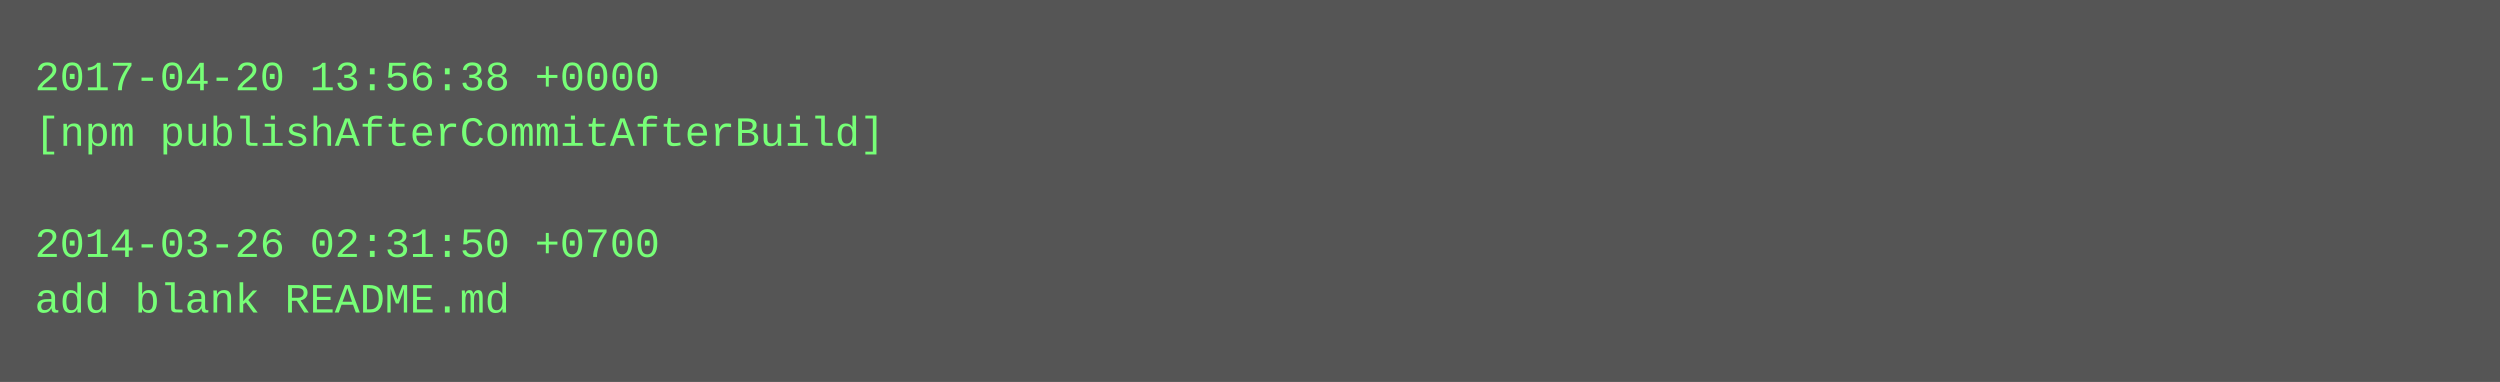
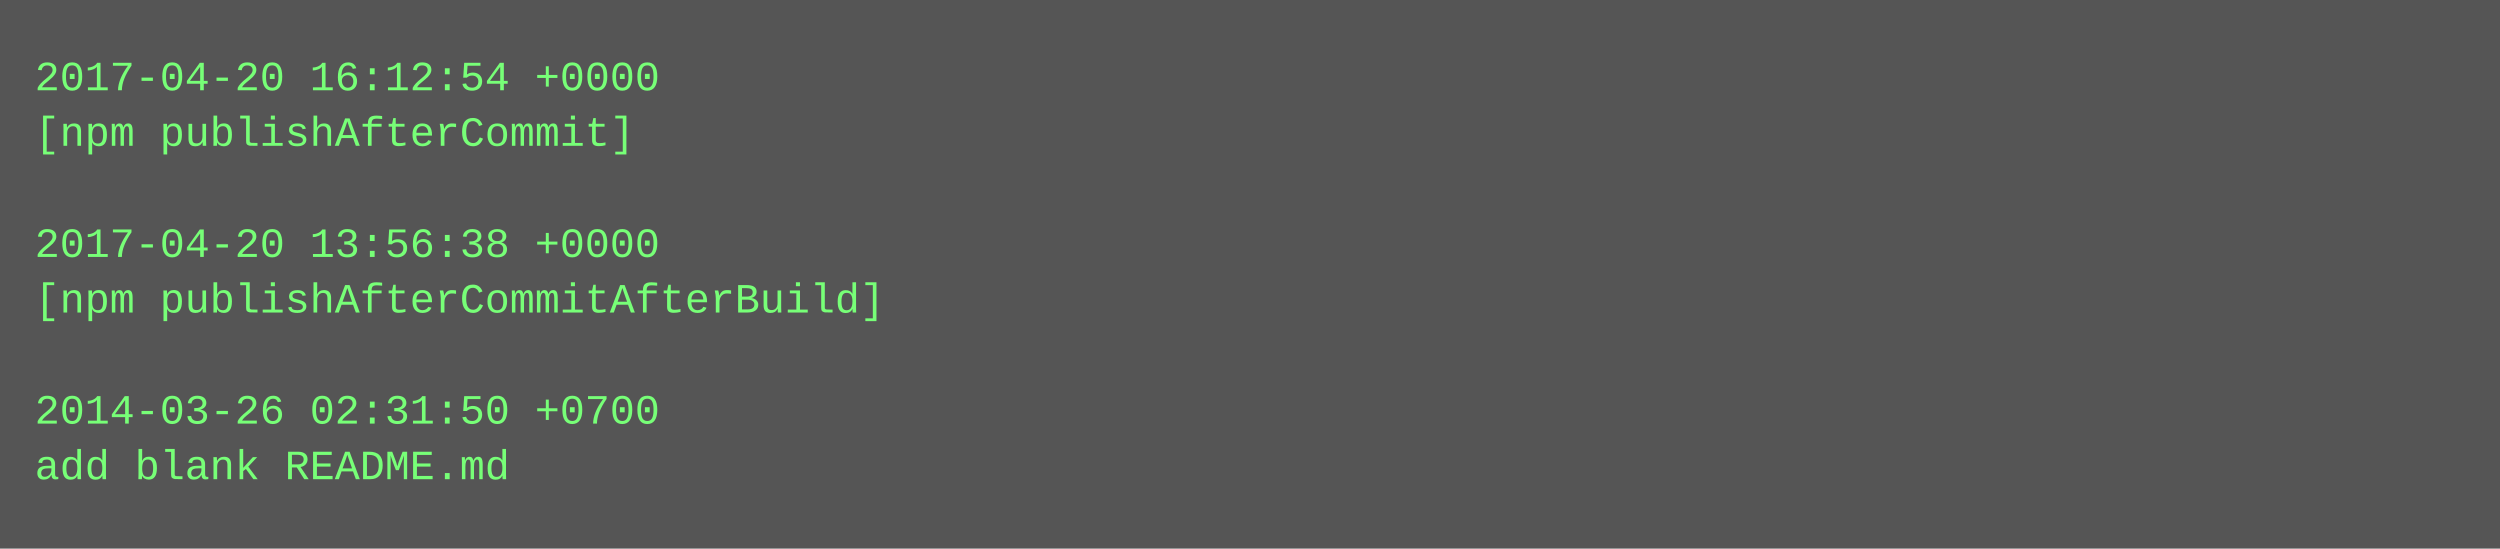
- <svg xmlns="http://www.w3.org/2000/svg" height="110" width="720">
-   <rect height="110" fill="#555" width="720" />
+ <svg xmlns="http://www.w3.org/2000/svg" height="158" width="720">
+   <rect height="158" fill="#555" width="720" />
  <text fill="#7f7" font-family="Courier New" font-size="12" xml:space="preserve">
-     <tspan x="10" y="26">2017-04-20 13:56:38 +0000</tspan>
-     <tspan x="10" y="42">[npm publishAfterCommitAfterBuild]</tspan>
+     <tspan x="10" y="26">2017-04-20 16:12:54 +0000</tspan>
+     <tspan x="10" y="42">[npm publishAfterCommit]</tspan>
    <tspan x="10" y="58" />
-     <tspan x="10" y="74">2014-03-26 02:31:50 +0700</tspan>
-     <tspan x="10" y="90">add blank README.md</tspan>
+     <tspan x="10" y="74">2017-04-20 13:56:38 +0000</tspan>
+     <tspan x="10" y="90">[npm publishAfterCommitAfterBuild]</tspan>
+     <tspan x="10" y="106" />
+     <tspan x="10" y="122">2014-03-26 02:31:50 +0700</tspan>
+     <tspan x="10" y="138">add blank README.md</tspan>
  </text>
</svg>
